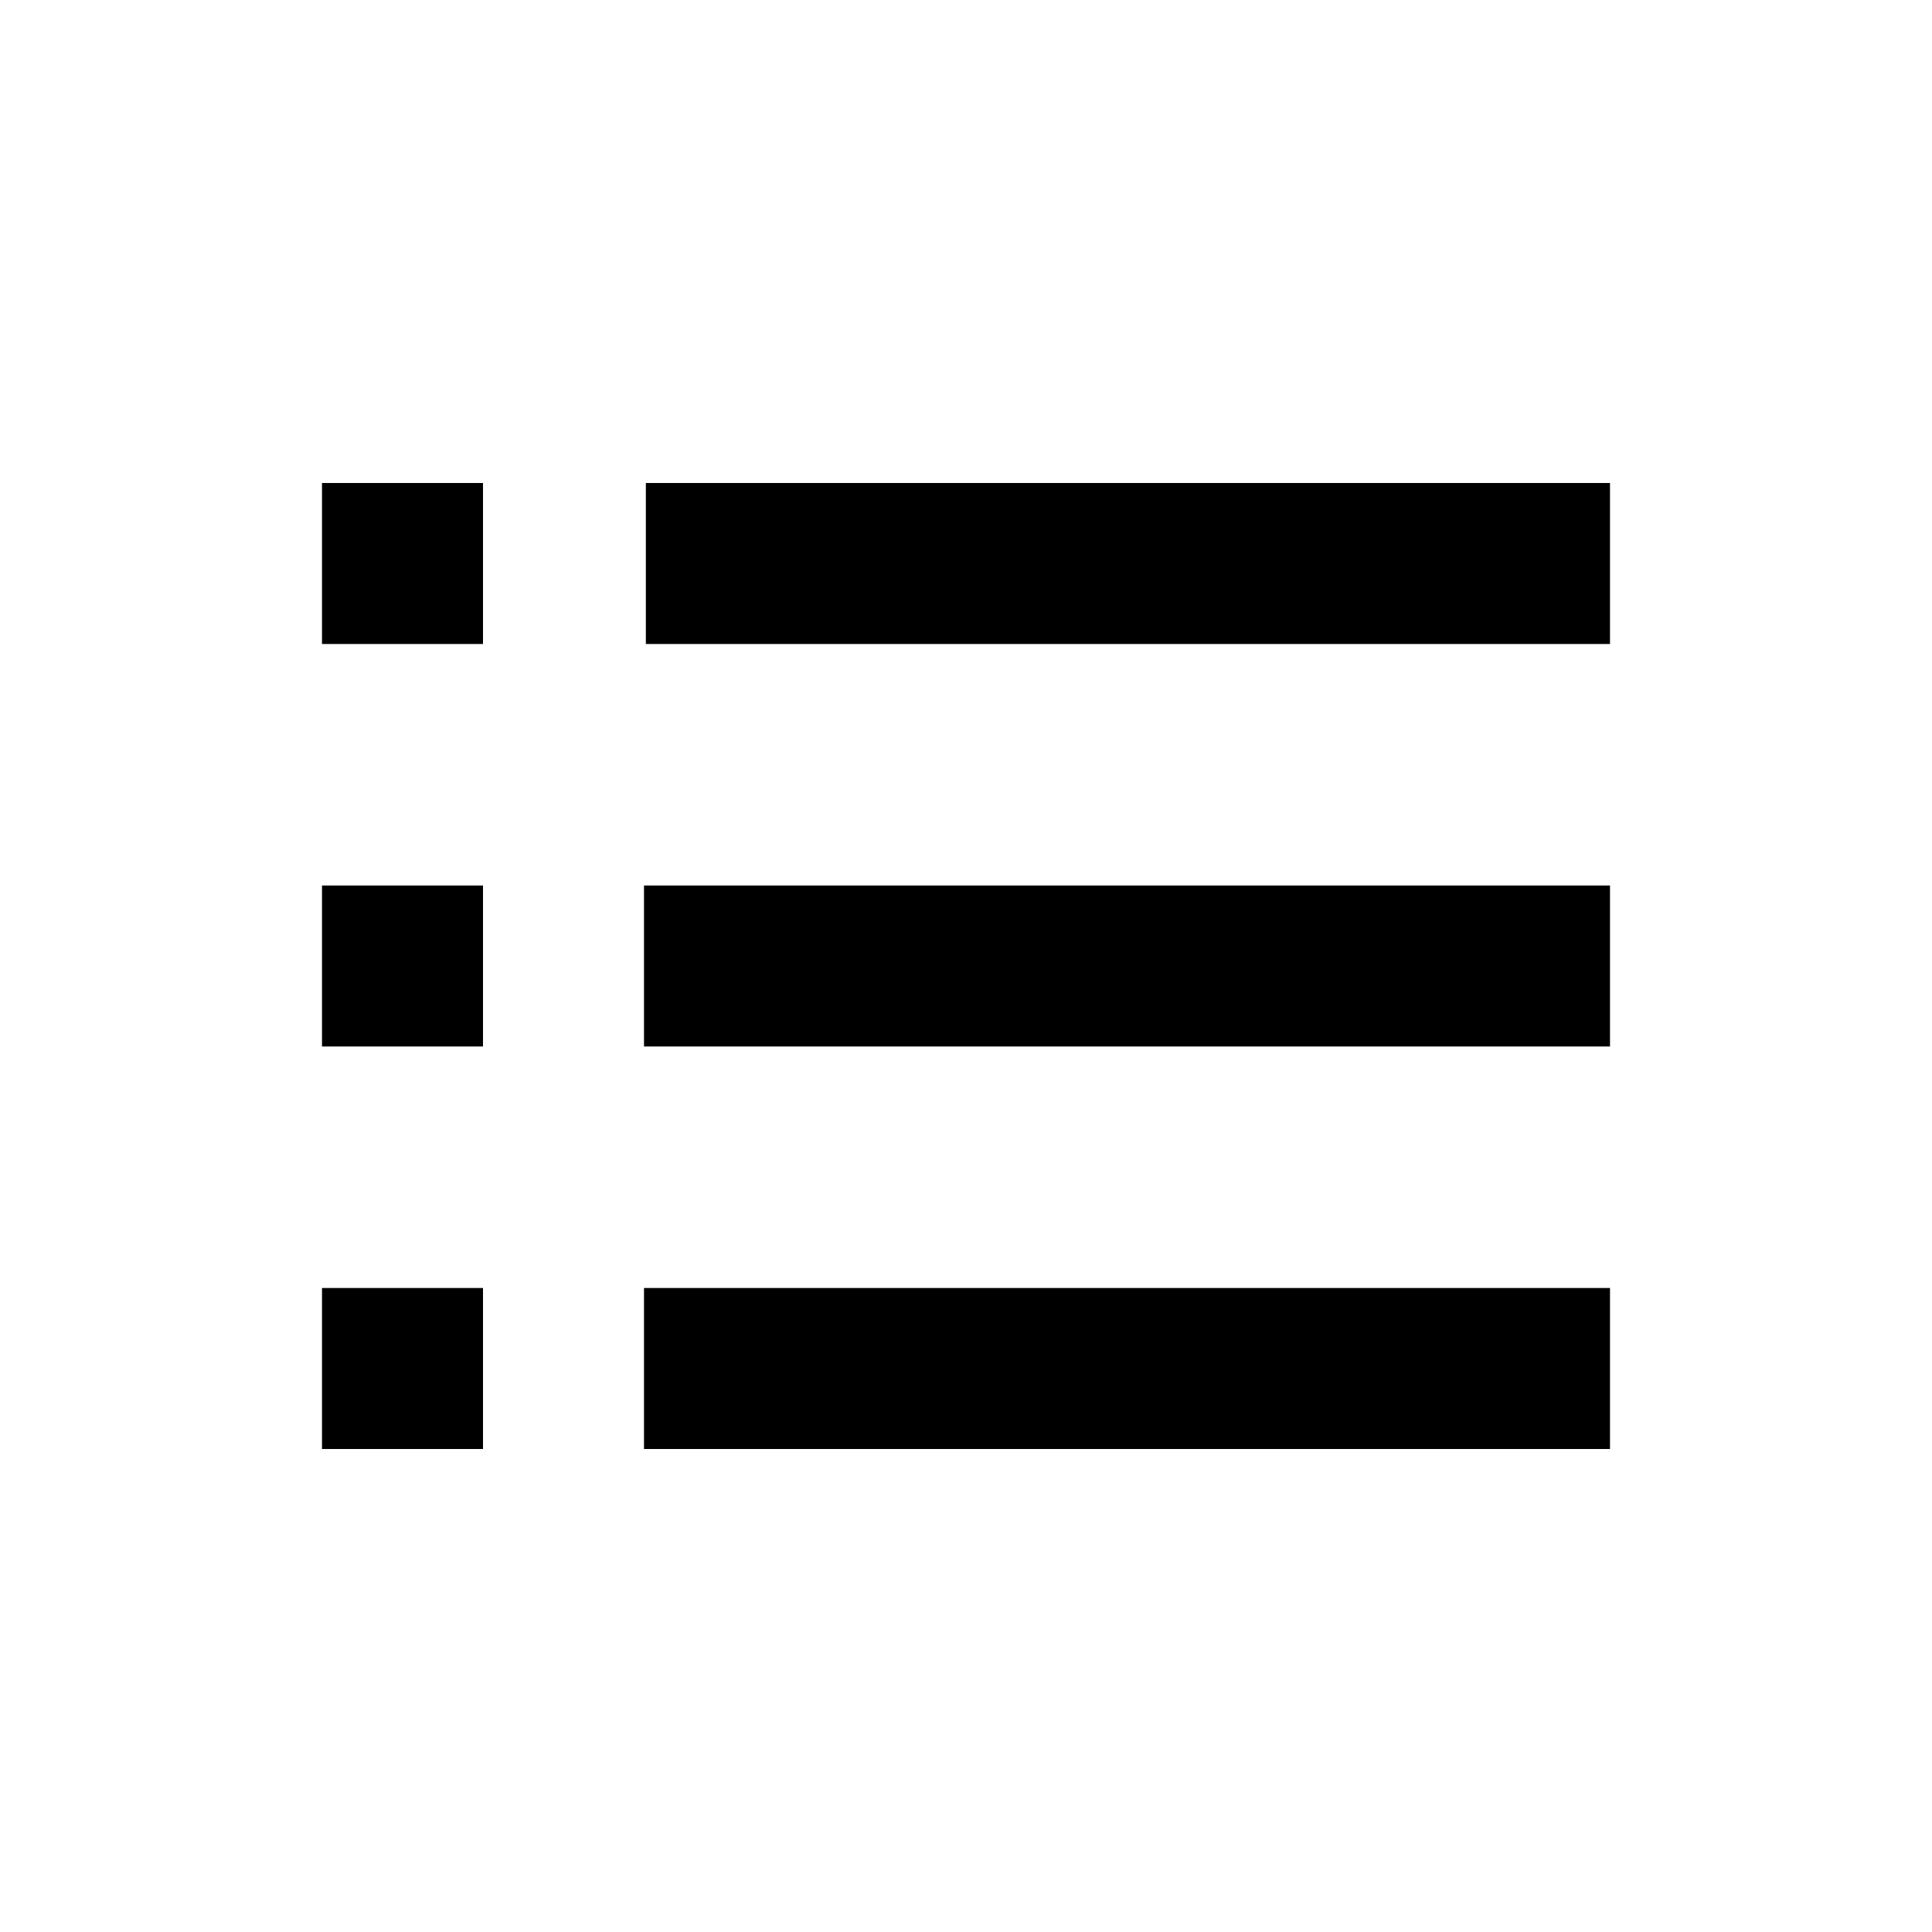
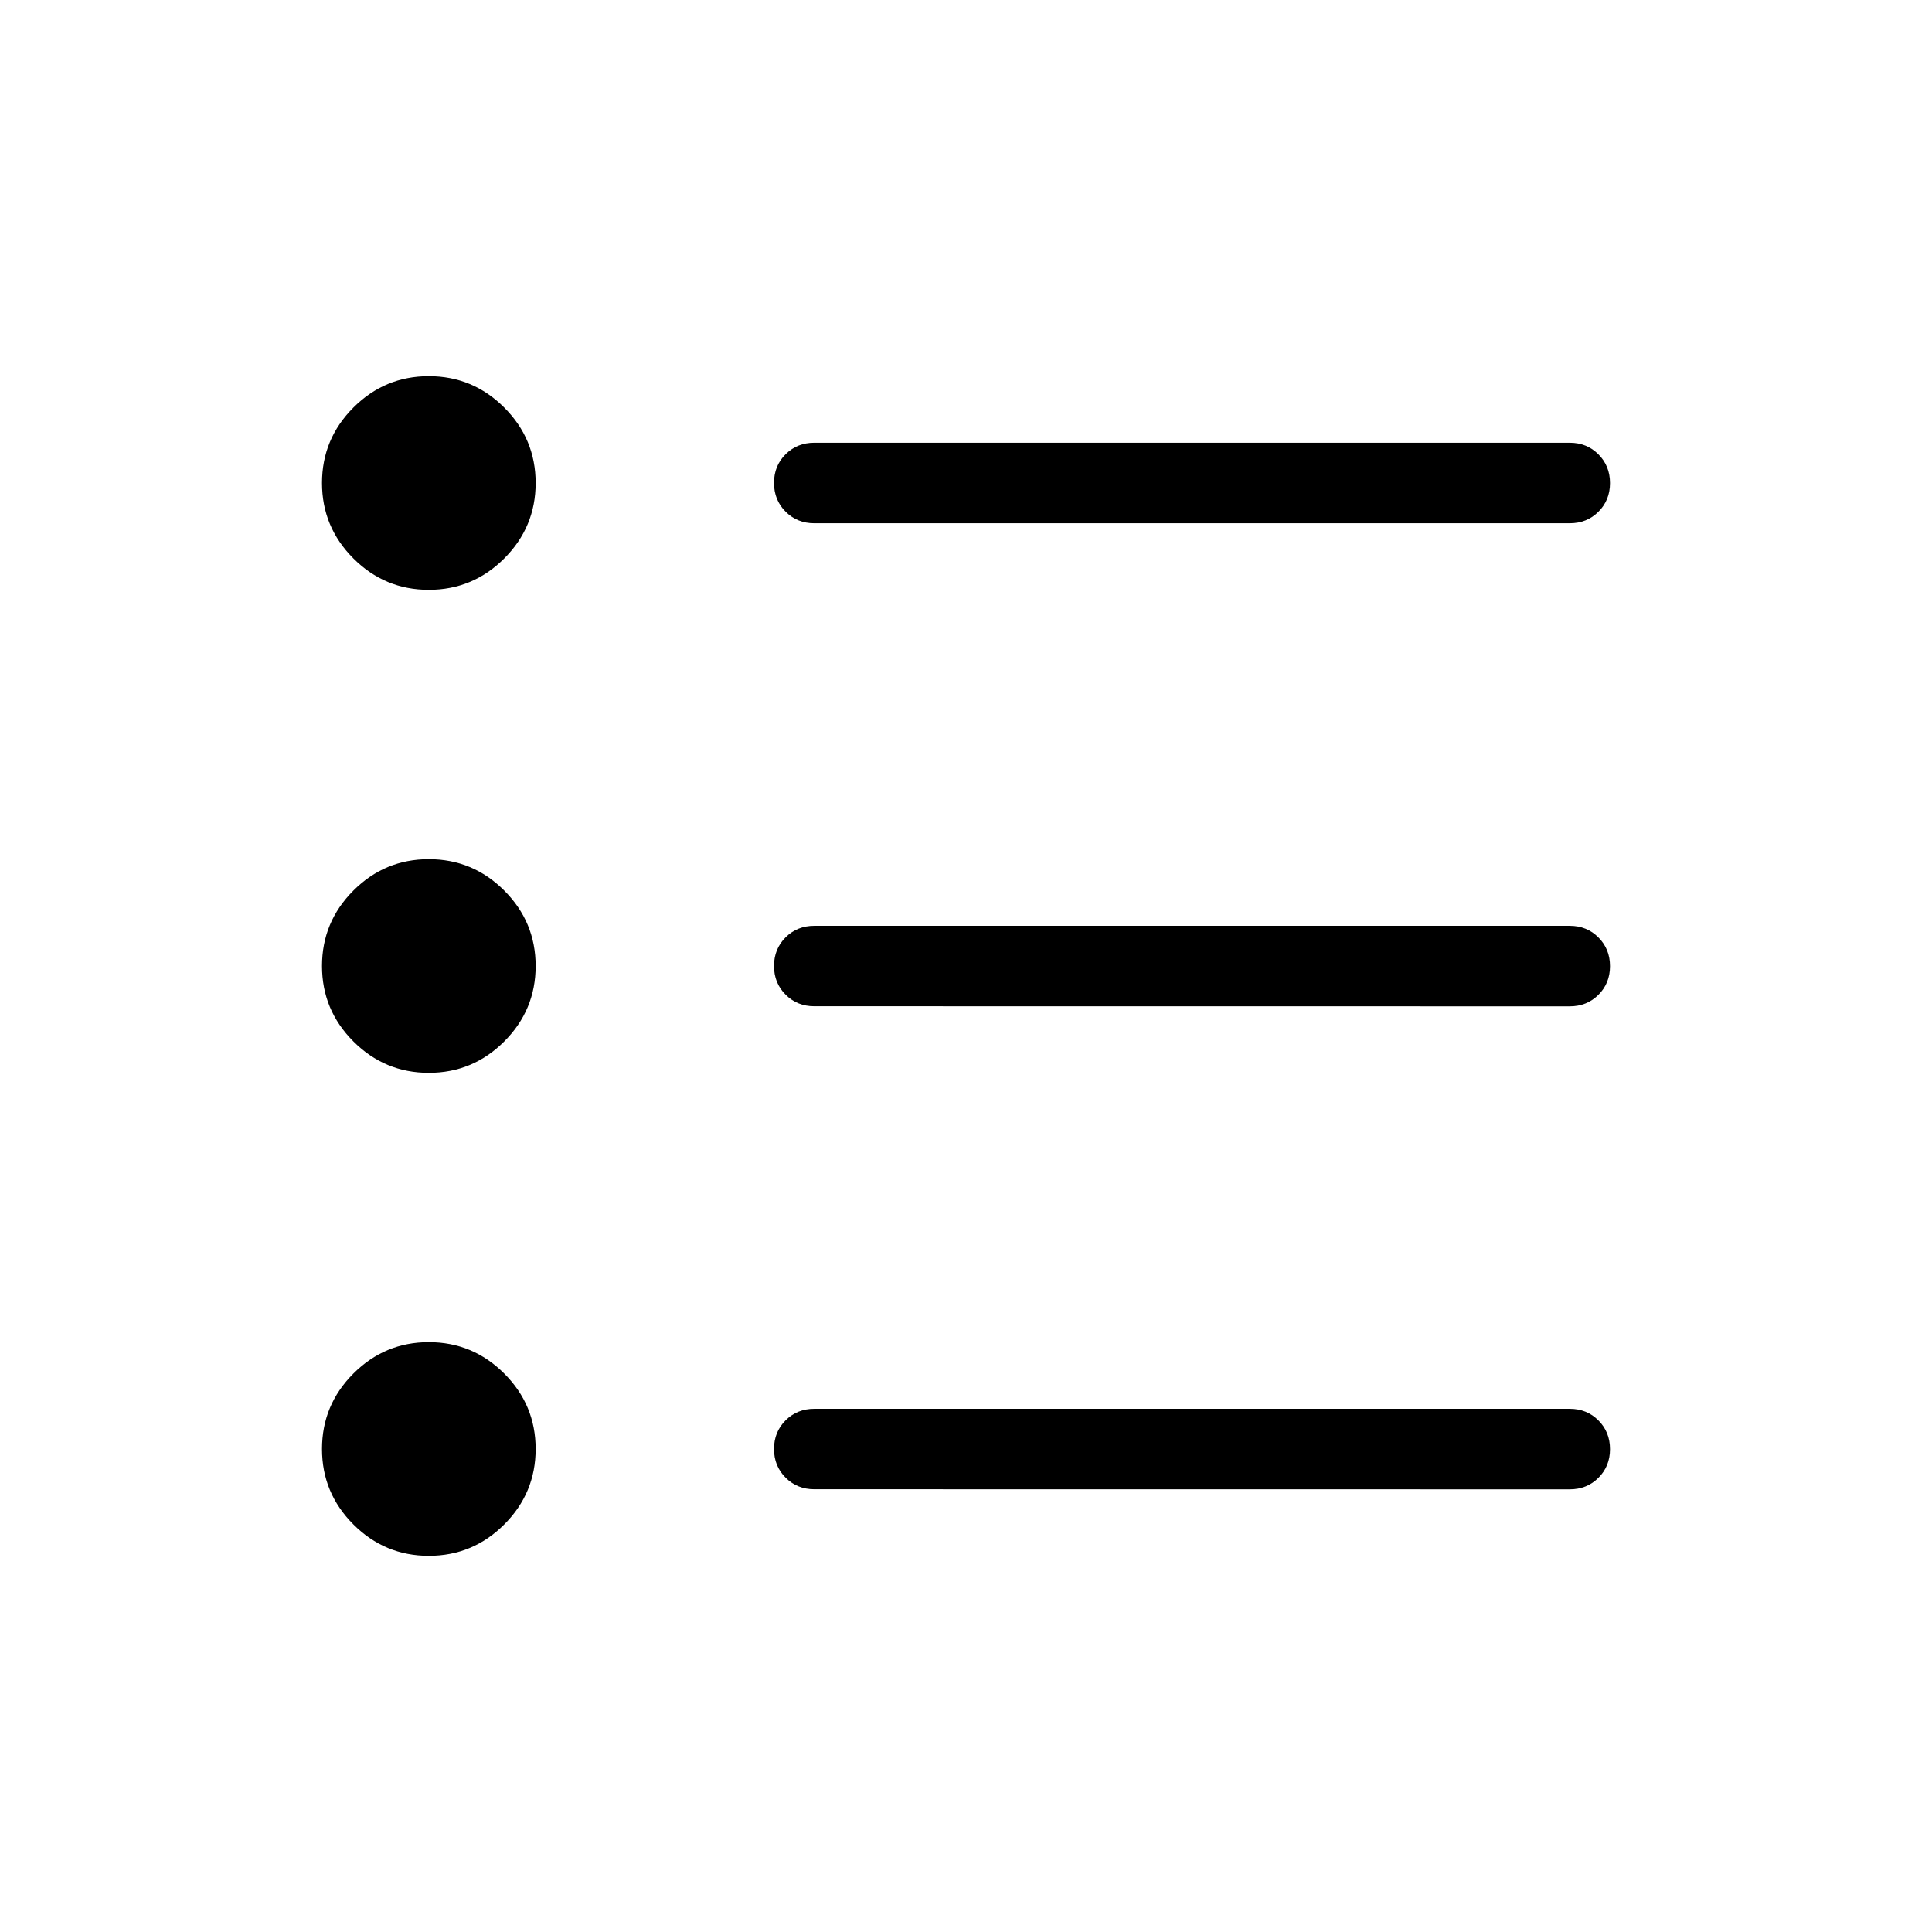
- <svg xmlns="http://www.w3.org/2000/svg" fill="currentColor" viewBox="0 0 24 24">
-   <path d="M4 6h2v2H4zm0 5h2v2H4zm0 5h2v2H4zm16-8V6H8.023v2H18.8zM8 11h12v2H8zm0 5h12v2H8z" />
+ <svg xmlns="http://www.w3.org/2000/svg" viewBox="0 0 24 24">
+   <path fill="currentColor" d="M10.115 18.5q-.212 0-.356-.144T9.615 18t.144-.356q.144-.143.356-.143H19.5q.213 0 .356.144q.144.144.144.357t-.144.356q-.143.143-.356.143zm0-6q-.212 0-.356-.144T9.615 12t.144-.356q.144-.143.356-.143H19.5q.213 0 .356.144q.144.144.144.357t-.144.356q-.143.143-.356.143zm0-6q-.212 0-.356-.144t-.144-.357t.144-.356q.144-.143.356-.143H19.5q.213 0 .356.144q.144.144.144.357t-.144.356q-.143.143-.356.143zM5.327 19.327q-.547 0-.937-.39T4 18t.39-.937q.39-.39.937-.39t.937.39q.39.39.39.937t-.39.937q-.39.39-.937.39m0-6q-.547 0-.937-.39T4 12t.39-.937q.39-.39.937-.39t.937.39q.39.39.39.937t-.39.937q-.39.39-.937.39m0-6q-.547 0-.937-.39T4 6t.39-.937q.39-.39.937-.39t.937.39q.39.39.39.937t-.39.937q-.39.39-.937.39" />
</svg>
